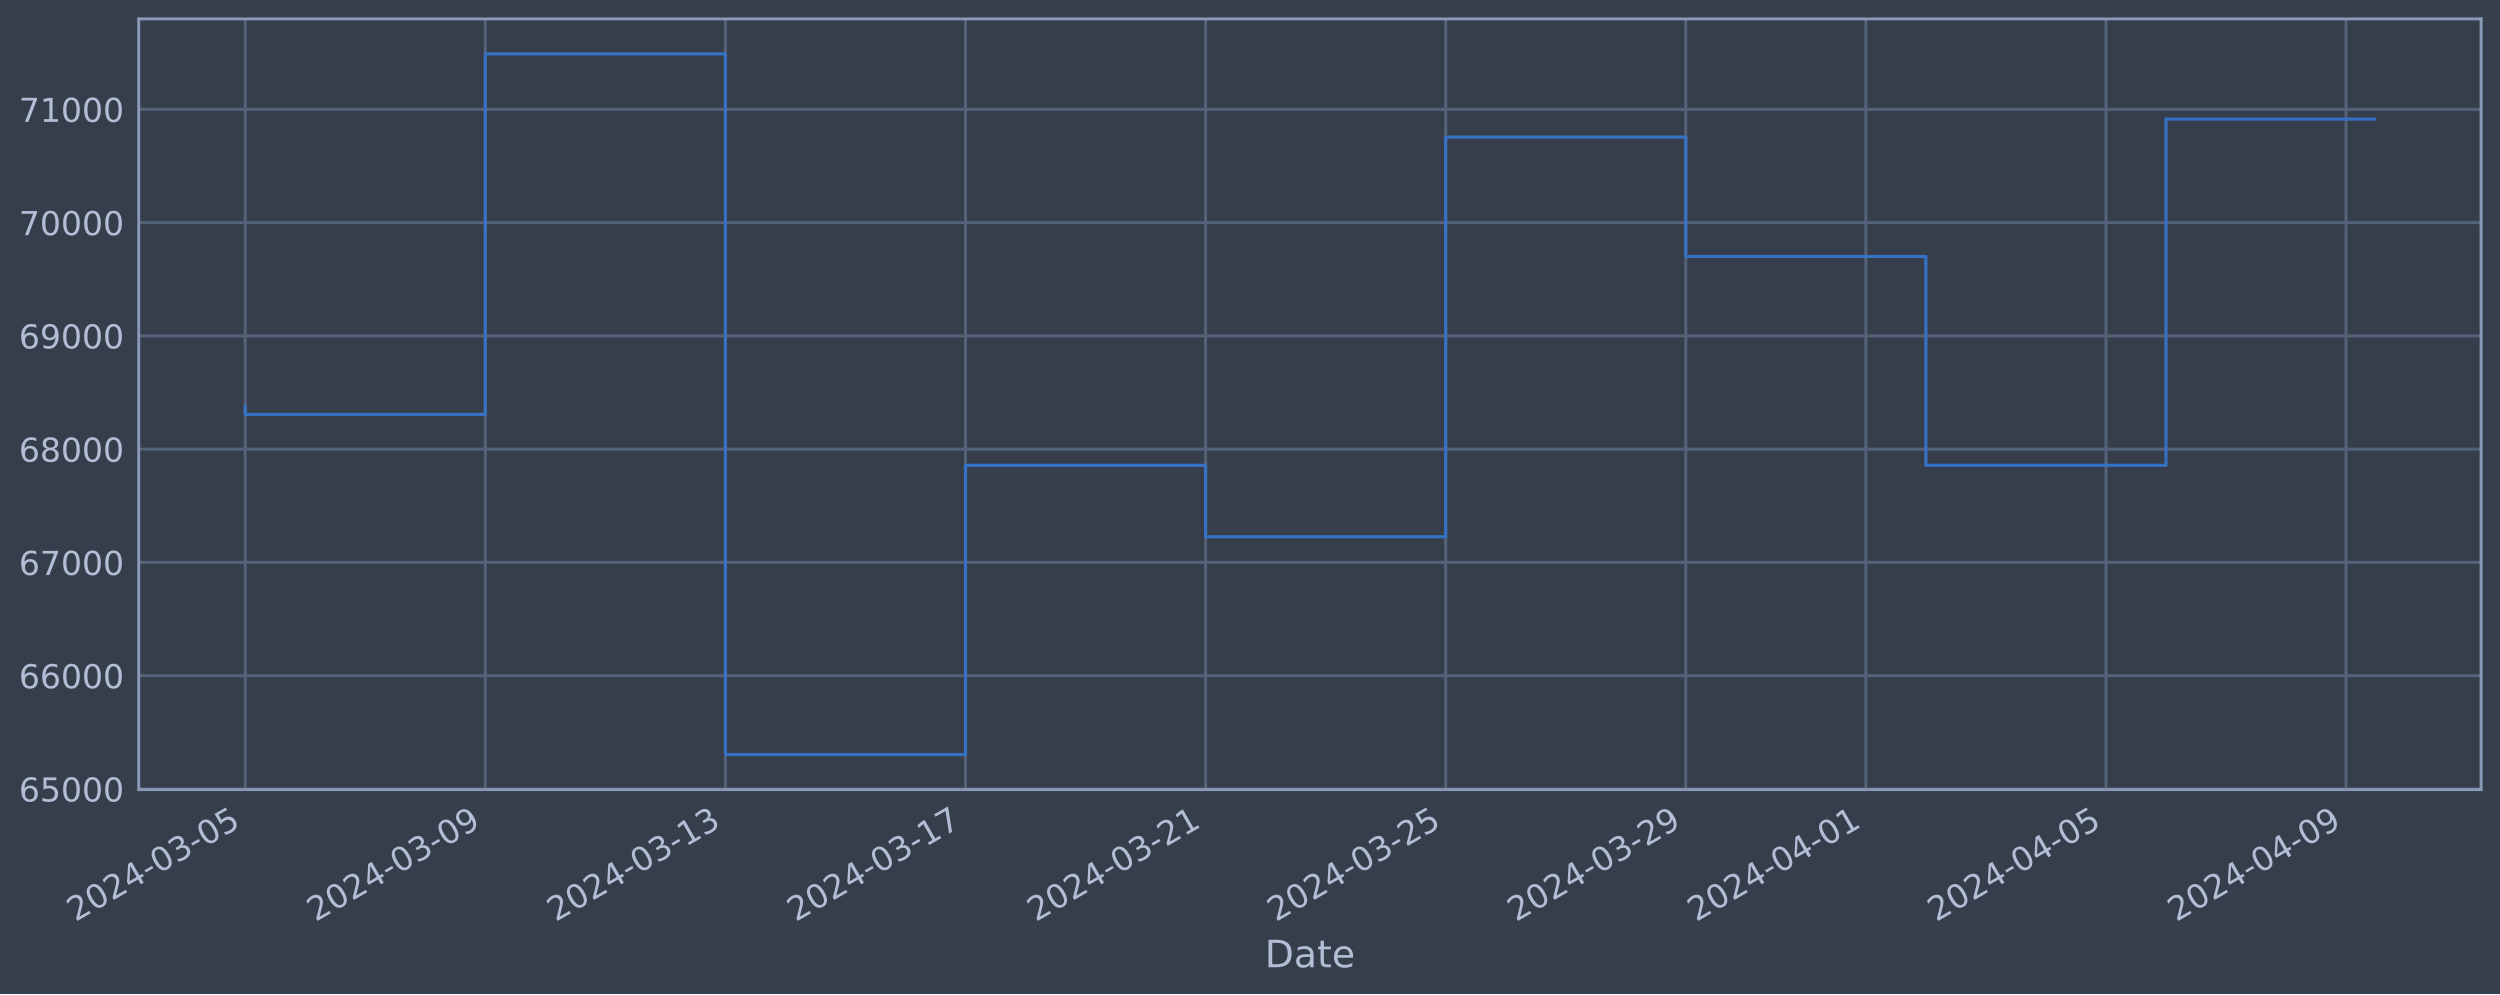
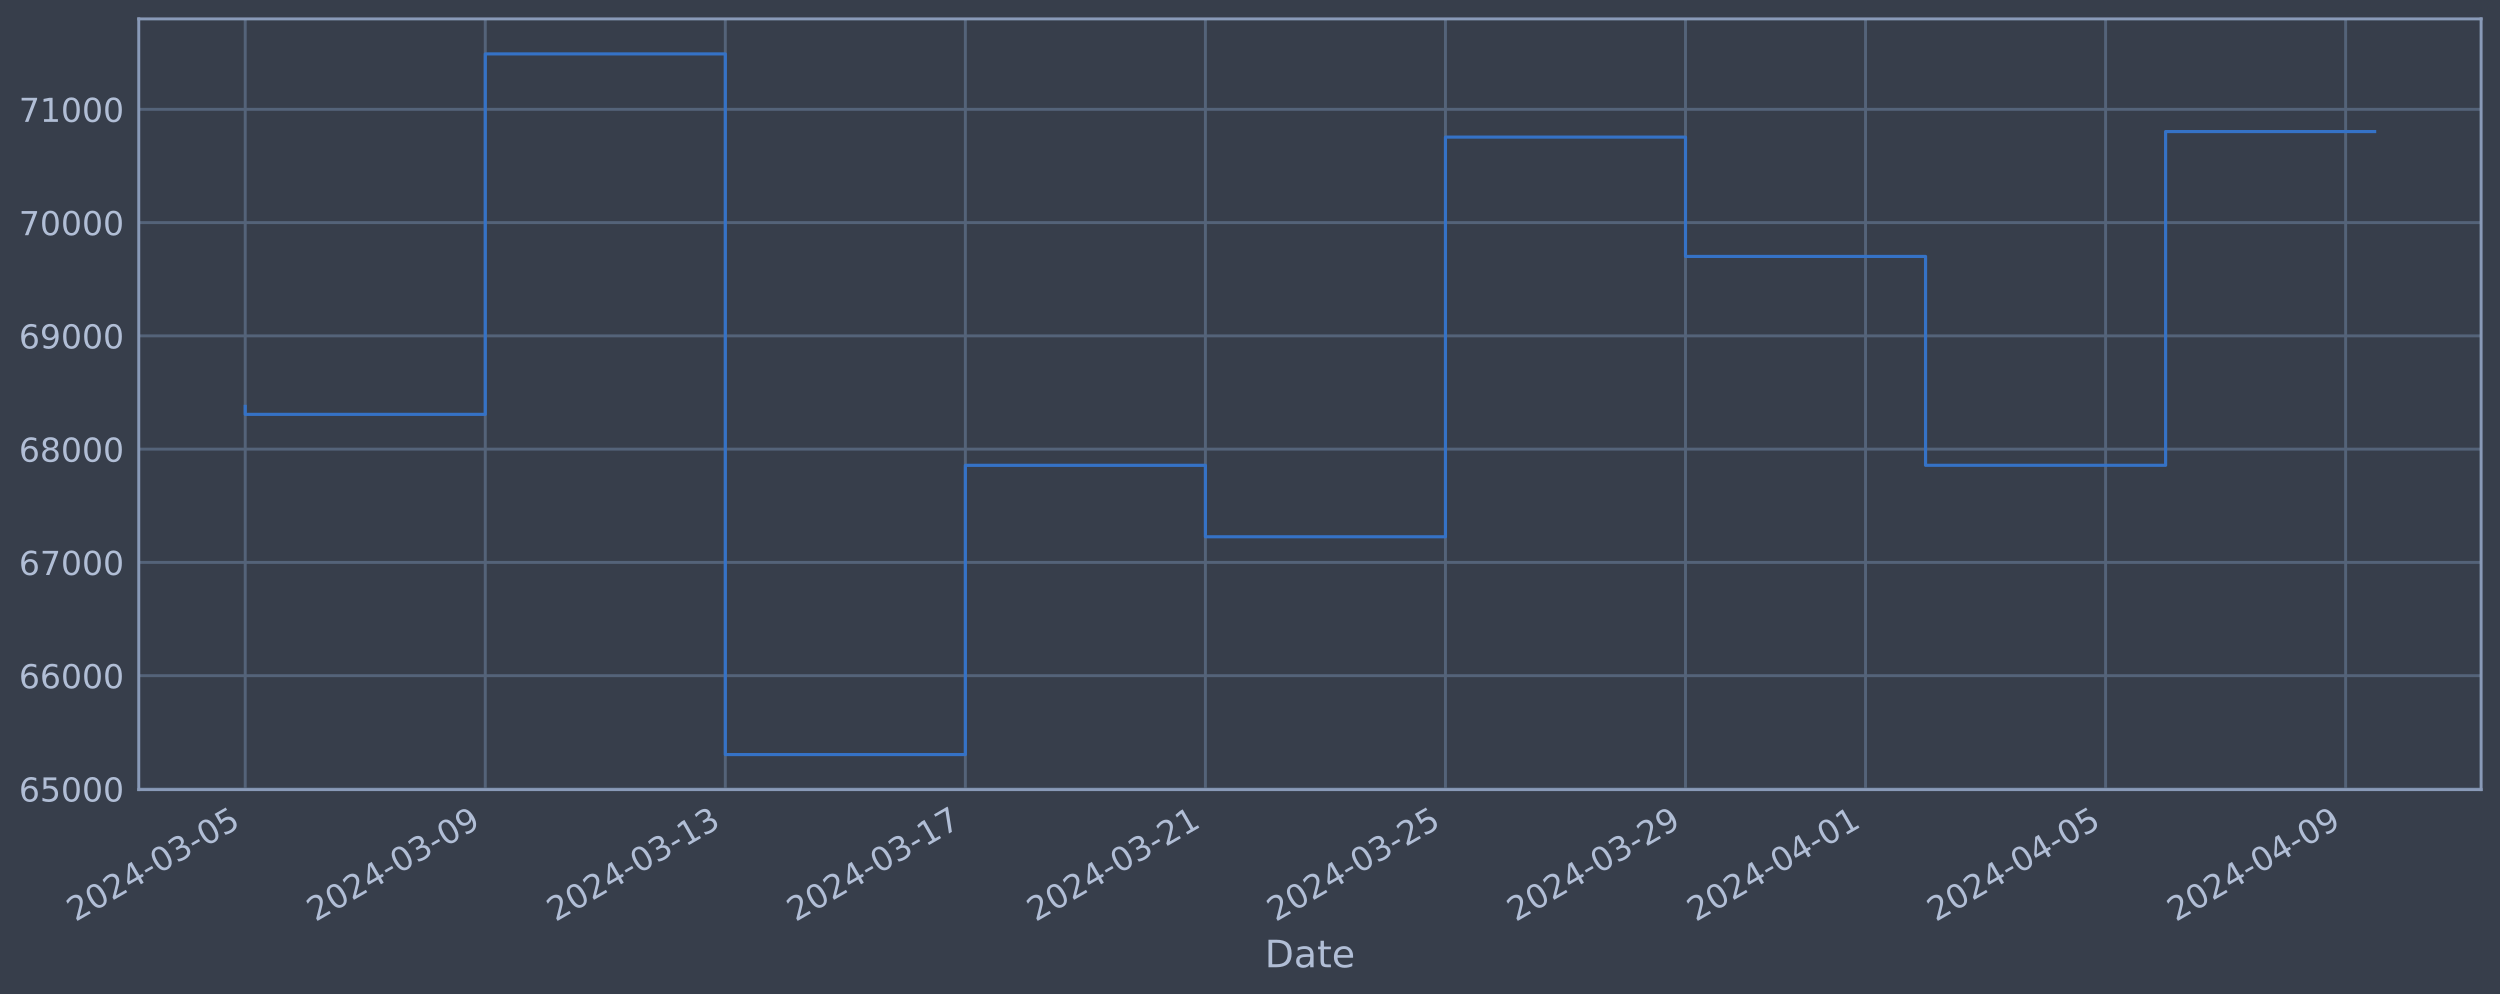
<svg xmlns="http://www.w3.org/2000/svg" xmlns:xlink="http://www.w3.org/1999/xlink" width="952.884pt" height="378.87pt" viewBox="0 0 952.884 378.87" version="1.1">
  <defs>
    <style type="text/css">*{stroke-linejoin: round; stroke-linecap: butt}</style>
  </defs>
  <g id="figure_1">
    <g id="patch_1">
      <path d="M 0 378.87  L 952.884 378.87  L 952.884 0  L 0 0  z " style="fill: #373e4b" />
    </g>
    <g id="axes_1">
      <g id="patch_2">
        <path d="M 52.884 300.96  L 945.684 300.96  L 945.684 7.2  L 52.884 7.2  z " style="fill: #373e4b" />
      </g>
      <g id="matplotlib.axis_1">
        <g id="xtick_1">
          <g id="line2d_1">
-             <path d="M 93.466 300.96  L 93.466 7.2  " clip-path="url(#p1a0b575910)" style="fill: none; stroke: #546379; stroke-width: 1.12; stroke-linecap: square" />
+             <path d="M 93.466 300.96  L 93.466 7.2  " clip-path="url(#pfbfa27a6dc)" style="fill: none; stroke: #546379; stroke-width: 1.12; stroke-linecap: square" />
          </g>
          <g id="line2d_2" />
          <g id="text_1">
            <g style="fill: #b1bed6" transform="translate(28.74006 351.4642) rotate(-30) scale(0.126 -0.126)">
              <defs>
                <path id="DejaVuSans-32" d="M 1228 531  L 3431 531  L 3431 0  L 469 0  L 469 531  Q 828 903 1448 1529  Q 2069 2156 2228 2338  Q 2531 2678 2651 2914  Q 2772 3150 2772 3378  Q 2772 3750 2511 3984  Q 2250 4219 1831 4219  Q 1534 4219 1204 4116  Q 875 4013 500 3803  L 500 4441  Q 881 4594 1212 4672  Q 1544 4750 1819 4750  Q 2544 4750 2975 4387  Q 3406 4025 3406 3419  Q 3406 3131 3298 2873  Q 3191 2616 2906 2266  Q 2828 2175 2409 1742  Q 1991 1309 1228 531  z " transform="scale(0.015625)" />
                <path id="DejaVuSans-30" d="M 2034 4250  Q 1547 4250 1301 3770  Q 1056 3291 1056 2328  Q 1056 1369 1301 889  Q 1547 409 2034 409  Q 2525 409 2770 889  Q 3016 1369 3016 2328  Q 3016 3291 2770 3770  Q 2525 4250 2034 4250  z M 2034 4750  Q 2819 4750 3233 4129  Q 3647 3509 3647 2328  Q 3647 1150 3233 529  Q 2819 -91 2034 -91  Q 1250 -91 836 529  Q 422 1150 422 2328  Q 422 3509 836 4129  Q 1250 4750 2034 4750  z " transform="scale(0.015625)" />
                <path id="DejaVuSans-34" d="M 2419 4116  L 825 1625  L 2419 1625  L 2419 4116  z M 2253 4666  L 3047 4666  L 3047 1625  L 3713 1625  L 3713 1100  L 3047 1100  L 3047 0  L 2419 0  L 2419 1100  L 313 1100  L 313 1709  L 2253 4666  z " transform="scale(0.015625)" />
                <path id="DejaVuSans-2d" d="M 313 2009  L 1997 2009  L 1997 1497  L 313 1497  L 313 2009  z " transform="scale(0.015625)" />
                <path id="DejaVuSans-33" d="M 2597 2516  Q 3050 2419 3304 2112  Q 3559 1806 3559 1356  Q 3559 666 3084 287  Q 2609 -91 1734 -91  Q 1441 -91 1130 -33  Q 819 25 488 141  L 488 750  Q 750 597 1062 519  Q 1375 441 1716 441  Q 2309 441 2620 675  Q 2931 909 2931 1356  Q 2931 1769 2642 2001  Q 2353 2234 1838 2234  L 1294 2234  L 1294 2753  L 1863 2753  Q 2328 2753 2575 2939  Q 2822 3125 2822 3475  Q 2822 3834 2567 4026  Q 2313 4219 1838 4219  Q 1578 4219 1281 4162  Q 984 4106 628 3988  L 628 4550  Q 988 4650 1302 4700  Q 1616 4750 1894 4750  Q 2613 4750 3031 4423  Q 3450 4097 3450 3541  Q 3450 3153 3228 2886  Q 3006 2619 2597 2516  z " transform="scale(0.015625)" />
                <path id="DejaVuSans-35" d="M 691 4666  L 3169 4666  L 3169 4134  L 1269 4134  L 1269 2991  Q 1406 3038 1543 3061  Q 1681 3084 1819 3084  Q 2600 3084 3056 2656  Q 3513 2228 3513 1497  Q 3513 744 3044 326  Q 2575 -91 1722 -91  Q 1428 -91 1123 -41  Q 819 9 494 109  L 494 744  Q 775 591 1075 516  Q 1375 441 1709 441  Q 2250 441 2565 725  Q 2881 1009 2881 1497  Q 2881 1984 2565 2268  Q 2250 2553 1709 2553  Q 1456 2553 1204 2497  Q 953 2441 691 2322  L 691 4666  z " transform="scale(0.015625)" />
              </defs>
              <use xlink:href="#DejaVuSans-32" />
              <use xlink:href="#DejaVuSans-30" x="63.623" />
              <use xlink:href="#DejaVuSans-32" x="127.246" />
              <use xlink:href="#DejaVuSans-34" x="190.869" />
              <use xlink:href="#DejaVuSans-2d" x="254.492" />
              <use xlink:href="#DejaVuSans-30" x="290.576" />
              <use xlink:href="#DejaVuSans-33" x="354.199" />
              <use xlink:href="#DejaVuSans-2d" x="417.822" />
              <use xlink:href="#DejaVuSans-30" x="453.906" />
              <use xlink:href="#DejaVuSans-35" x="517.529" />
            </g>
          </g>
        </g>
        <g id="xtick_2">
          <g id="line2d_3">
-             <path d="M 184.978 300.96  L 184.978 7.2  " clip-path="url(#p1a0b575910)" style="fill: none; stroke: #546379; stroke-width: 1.12; stroke-linecap: square" />
+             <path d="M 184.961 300.96  L 184.961 7.2  " clip-path="url(#pfbfa27a6dc)" style="fill: none; stroke: #546379; stroke-width: 1.12; stroke-linecap: square" />
          </g>
          <g id="line2d_4" />
          <g id="text_2">
-             <g style="fill: #b1bed6" transform="translate(120.2524 351.4642) rotate(-30) scale(0.126 -0.126)">
+             <g style="fill: #b1bed6" transform="translate(120.235 351.4642) rotate(-30) scale(0.126 -0.126)">
              <defs>
                <path id="DejaVuSans-39" d="M 703 97  L 703 672  Q 941 559 1184 500  Q 1428 441 1663 441  Q 2288 441 2617 861  Q 2947 1281 2994 2138  Q 2813 1869 2534 1725  Q 2256 1581 1919 1581  Q 1219 1581 811 2004  Q 403 2428 403 3163  Q 403 3881 828 4315  Q 1253 4750 1959 4750  Q 2769 4750 3195 4129  Q 3622 3509 3622 2328  Q 3622 1225 3098 567  Q 2575 -91 1691 -91  Q 1453 -91 1209 -44  Q 966 3 703 97  z M 1959 2075  Q 2384 2075 2632 2365  Q 2881 2656 2881 3163  Q 2881 3666 2632 3958  Q 2384 4250 1959 4250  Q 1534 4250 1286 3958  Q 1038 3666 1038 3163  Q 1038 2656 1286 2365  Q 1534 2075 1959 2075  z " transform="scale(0.015625)" />
              </defs>
              <use xlink:href="#DejaVuSans-32" />
              <use xlink:href="#DejaVuSans-30" x="63.623" />
              <use xlink:href="#DejaVuSans-32" x="127.246" />
              <use xlink:href="#DejaVuSans-34" x="190.869" />
              <use xlink:href="#DejaVuSans-2d" x="254.492" />
              <use xlink:href="#DejaVuSans-30" x="290.576" />
              <use xlink:href="#DejaVuSans-33" x="354.199" />
              <use xlink:href="#DejaVuSans-2d" x="417.822" />
              <use xlink:href="#DejaVuSans-30" x="453.906" />
              <use xlink:href="#DejaVuSans-39" x="517.529" />
            </g>
          </g>
        </g>
        <g id="xtick_3">
          <g id="line2d_5">
-             <path d="M 276.49 300.96  L 276.49 7.2  " clip-path="url(#p1a0b575910)" style="fill: none; stroke: #546379; stroke-width: 1.12; stroke-linecap: square" />
+             <path d="M 276.455 300.96  L 276.455 7.2  " clip-path="url(#pfbfa27a6dc)" style="fill: none; stroke: #546379; stroke-width: 1.12; stroke-linecap: square" />
          </g>
          <g id="line2d_6" />
          <g id="text_3">
-             <g style="fill: #b1bed6" transform="translate(211.7647 351.4642) rotate(-30) scale(0.126 -0.126)">
+             <g style="fill: #b1bed6" transform="translate(211.7299 351.4642) rotate(-30) scale(0.126 -0.126)">
              <defs>
                <path id="DejaVuSans-31" d="M 794 531  L 1825 531  L 1825 4091  L 703 3866  L 703 4441  L 1819 4666  L 2450 4666  L 2450 531  L 3481 531  L 3481 0  L 794 0  L 794 531  z " transform="scale(0.015625)" />
              </defs>
              <use xlink:href="#DejaVuSans-32" />
              <use xlink:href="#DejaVuSans-30" x="63.623" />
              <use xlink:href="#DejaVuSans-32" x="127.246" />
              <use xlink:href="#DejaVuSans-34" x="190.869" />
              <use xlink:href="#DejaVuSans-2d" x="254.492" />
              <use xlink:href="#DejaVuSans-30" x="290.576" />
              <use xlink:href="#DejaVuSans-33" x="354.199" />
              <use xlink:href="#DejaVuSans-2d" x="417.822" />
              <use xlink:href="#DejaVuSans-31" x="453.906" />
              <use xlink:href="#DejaVuSans-33" x="517.529" />
            </g>
          </g>
        </g>
        <g id="xtick_4">
          <g id="line2d_7">
-             <path d="M 368.003 300.96  L 368.003 7.2  " clip-path="url(#p1a0b575910)" style="fill: none; stroke: #546379; stroke-width: 1.12; stroke-linecap: square" />
+             <path d="M 367.95 300.96  L 367.95 7.2  " clip-path="url(#pfbfa27a6dc)" style="fill: none; stroke: #546379; stroke-width: 1.12; stroke-linecap: square" />
          </g>
          <g id="line2d_8" />
          <g id="text_4">
-             <g style="fill: #b1bed6" transform="translate(303.2771 351.4642) rotate(-30) scale(0.126 -0.126)">
+             <g style="fill: #b1bed6" transform="translate(303.2249 351.4642) rotate(-30) scale(0.126 -0.126)">
              <defs>
                <path id="DejaVuSans-37" d="M 525 4666  L 3525 4666  L 3525 4397  L 1831 0  L 1172 0  L 2766 4134  L 525 4134  L 525 4666  z " transform="scale(0.015625)" />
              </defs>
              <use xlink:href="#DejaVuSans-32" />
              <use xlink:href="#DejaVuSans-30" x="63.623" />
              <use xlink:href="#DejaVuSans-32" x="127.246" />
              <use xlink:href="#DejaVuSans-34" x="190.869" />
              <use xlink:href="#DejaVuSans-2d" x="254.492" />
              <use xlink:href="#DejaVuSans-30" x="290.576" />
              <use xlink:href="#DejaVuSans-33" x="354.199" />
              <use xlink:href="#DejaVuSans-2d" x="417.822" />
              <use xlink:href="#DejaVuSans-31" x="453.906" />
              <use xlink:href="#DejaVuSans-37" x="517.529" />
            </g>
          </g>
        </g>
        <g id="xtick_5">
          <g id="line2d_9">
-             <path d="M 459.515 300.96  L 459.515 7.2  " clip-path="url(#p1a0b575910)" style="fill: none; stroke: #546379; stroke-width: 1.12; stroke-linecap: square" />
+             <path d="M 459.445 300.96  L 459.445 7.2  " clip-path="url(#pfbfa27a6dc)" style="fill: none; stroke: #546379; stroke-width: 1.12; stroke-linecap: square" />
          </g>
          <g id="line2d_10" />
          <g id="text_5">
-             <g style="fill: #b1bed6" transform="translate(394.7894 351.4642) rotate(-30) scale(0.126 -0.126)">
+             <g style="fill: #b1bed6" transform="translate(394.7198 351.4642) rotate(-30) scale(0.126 -0.126)">
              <use xlink:href="#DejaVuSans-32" />
              <use xlink:href="#DejaVuSans-30" x="63.623" />
              <use xlink:href="#DejaVuSans-32" x="127.246" />
              <use xlink:href="#DejaVuSans-34" x="190.869" />
              <use xlink:href="#DejaVuSans-2d" x="254.492" />
              <use xlink:href="#DejaVuSans-30" x="290.576" />
              <use xlink:href="#DejaVuSans-33" x="354.199" />
              <use xlink:href="#DejaVuSans-2d" x="417.822" />
              <use xlink:href="#DejaVuSans-32" x="453.906" />
              <use xlink:href="#DejaVuSans-31" x="517.529" />
            </g>
          </g>
        </g>
        <g id="xtick_6">
          <g id="line2d_11">
-             <path d="M 551.027 300.96  L 551.027 7.2  " clip-path="url(#p1a0b575910)" style="fill: none; stroke: #546379; stroke-width: 1.12; stroke-linecap: square" />
+             <path d="M 550.94 300.96  L 550.94 7.2  " clip-path="url(#pfbfa27a6dc)" style="fill: none; stroke: #546379; stroke-width: 1.12; stroke-linecap: square" />
          </g>
          <g id="line2d_12" />
          <g id="text_6">
-             <g style="fill: #b1bed6" transform="translate(486.3018 351.4642) rotate(-30) scale(0.126 -0.126)">
+             <g style="fill: #b1bed6" transform="translate(486.2148 351.4642) rotate(-30) scale(0.126 -0.126)">
              <use xlink:href="#DejaVuSans-32" />
              <use xlink:href="#DejaVuSans-30" x="63.623" />
              <use xlink:href="#DejaVuSans-32" x="127.246" />
              <use xlink:href="#DejaVuSans-34" x="190.869" />
              <use xlink:href="#DejaVuSans-2d" x="254.492" />
              <use xlink:href="#DejaVuSans-30" x="290.576" />
              <use xlink:href="#DejaVuSans-33" x="354.199" />
              <use xlink:href="#DejaVuSans-2d" x="417.822" />
              <use xlink:href="#DejaVuSans-32" x="453.906" />
              <use xlink:href="#DejaVuSans-35" x="517.529" />
            </g>
          </g>
        </g>
        <g id="xtick_7">
          <g id="line2d_13">
-             <path d="M 642.54 300.96  L 642.54 7.2  " clip-path="url(#p1a0b575910)" style="fill: none; stroke: #546379; stroke-width: 1.12; stroke-linecap: square" />
+             <path d="M 642.435 300.96  L 642.435 7.2  " clip-path="url(#pfbfa27a6dc)" style="fill: none; stroke: #546379; stroke-width: 1.12; stroke-linecap: square" />
          </g>
          <g id="line2d_14" />
          <g id="text_7">
-             <g style="fill: #b1bed6" transform="translate(577.8141 351.4642) rotate(-30) scale(0.126 -0.126)">
+             <g style="fill: #b1bed6" transform="translate(577.7097 351.4642) rotate(-30) scale(0.126 -0.126)">
              <use xlink:href="#DejaVuSans-32" />
              <use xlink:href="#DejaVuSans-30" x="63.623" />
              <use xlink:href="#DejaVuSans-32" x="127.246" />
              <use xlink:href="#DejaVuSans-34" x="190.869" />
              <use xlink:href="#DejaVuSans-2d" x="254.492" />
              <use xlink:href="#DejaVuSans-30" x="290.576" />
              <use xlink:href="#DejaVuSans-33" x="354.199" />
              <use xlink:href="#DejaVuSans-2d" x="417.822" />
              <use xlink:href="#DejaVuSans-32" x="453.906" />
              <use xlink:href="#DejaVuSans-39" x="517.529" />
            </g>
          </g>
        </g>
        <g id="xtick_8">
          <g id="line2d_15">
-             <path d="M 711.174 300.96  L 711.174 7.2  " clip-path="url(#p1a0b575910)" style="fill: none; stroke: #546379; stroke-width: 1.12; stroke-linecap: square" />
+             <path d="M 711.056 300.96  L 711.056 7.2  " clip-path="url(#pfbfa27a6dc)" style="fill: none; stroke: #546379; stroke-width: 1.12; stroke-linecap: square" />
          </g>
          <g id="line2d_16" />
          <g id="text_8">
-             <g style="fill: #b1bed6" transform="translate(646.4484 351.4642) rotate(-30) scale(0.126 -0.126)">
+             <g style="fill: #b1bed6" transform="translate(646.3309 351.4642) rotate(-30) scale(0.126 -0.126)">
              <use xlink:href="#DejaVuSans-32" />
              <use xlink:href="#DejaVuSans-30" x="63.623" />
              <use xlink:href="#DejaVuSans-32" x="127.246" />
              <use xlink:href="#DejaVuSans-34" x="190.869" />
              <use xlink:href="#DejaVuSans-2d" x="254.492" />
              <use xlink:href="#DejaVuSans-30" x="290.576" />
              <use xlink:href="#DejaVuSans-34" x="354.199" />
              <use xlink:href="#DejaVuSans-2d" x="417.822" />
              <use xlink:href="#DejaVuSans-30" x="453.906" />
              <use xlink:href="#DejaVuSans-31" x="517.529" />
            </g>
          </g>
        </g>
        <g id="xtick_9">
          <g id="line2d_17">
-             <path d="M 802.686 300.96  L 802.686 7.2  " clip-path="url(#p1a0b575910)" style="fill: none; stroke: #546379; stroke-width: 1.12; stroke-linecap: square" />
+             <path d="M 802.551 300.96  L 802.551 7.2  " clip-path="url(#pfbfa27a6dc)" style="fill: none; stroke: #546379; stroke-width: 1.12; stroke-linecap: square" />
          </g>
          <g id="line2d_18" />
          <g id="text_9">
-             <g style="fill: #b1bed6" transform="translate(737.9607 351.4642) rotate(-30) scale(0.126 -0.126)">
+             <g style="fill: #b1bed6" transform="translate(737.8258 351.4642) rotate(-30) scale(0.126 -0.126)">
              <use xlink:href="#DejaVuSans-32" />
              <use xlink:href="#DejaVuSans-30" x="63.623" />
              <use xlink:href="#DejaVuSans-32" x="127.246" />
              <use xlink:href="#DejaVuSans-34" x="190.869" />
              <use xlink:href="#DejaVuSans-2d" x="254.492" />
              <use xlink:href="#DejaVuSans-30" x="290.576" />
              <use xlink:href="#DejaVuSans-34" x="354.199" />
              <use xlink:href="#DejaVuSans-2d" x="417.822" />
              <use xlink:href="#DejaVuSans-30" x="453.906" />
              <use xlink:href="#DejaVuSans-35" x="517.529" />
            </g>
          </g>
        </g>
        <g id="xtick_10">
          <g id="line2d_19">
-             <path d="M 894.199 300.96  L 894.199 7.2  " clip-path="url(#p1a0b575910)" style="fill: none; stroke: #546379; stroke-width: 1.12; stroke-linecap: square" />
+             <path d="M 894.046 300.96  L 894.046 7.2  " clip-path="url(#pfbfa27a6dc)" style="fill: none; stroke: #546379; stroke-width: 1.12; stroke-linecap: square" />
          </g>
          <g id="line2d_20" />
          <g id="text_10">
-             <g style="fill: #b1bed6" transform="translate(829.4731 351.4642) rotate(-30) scale(0.126 -0.126)">
+             <g style="fill: #b1bed6" transform="translate(829.3208 351.4642) rotate(-30) scale(0.126 -0.126)">
              <use xlink:href="#DejaVuSans-32" />
              <use xlink:href="#DejaVuSans-30" x="63.623" />
              <use xlink:href="#DejaVuSans-32" x="127.246" />
              <use xlink:href="#DejaVuSans-34" x="190.869" />
              <use xlink:href="#DejaVuSans-2d" x="254.492" />
              <use xlink:href="#DejaVuSans-30" x="290.576" />
              <use xlink:href="#DejaVuSans-34" x="354.199" />
              <use xlink:href="#DejaVuSans-2d" x="417.822" />
              <use xlink:href="#DejaVuSans-30" x="453.906" />
              <use xlink:href="#DejaVuSans-39" x="517.529" />
            </g>
          </g>
        </g>
        <g id="text_11">
          <g style="fill: #b1bed6" transform="translate(482.0746 368.6753) scale(0.144 -0.144)">
            <defs>
              <path id="DejaVuSans-44" d="M 1259 4147  L 1259 519  L 2022 519  Q 2988 519 3436 956  Q 3884 1394 3884 2338  Q 3884 3275 3436 3711  Q 2988 4147 2022 4147  L 1259 4147  z M 628 4666  L 1925 4666  Q 3281 4666 3915 4102  Q 4550 3538 4550 2338  Q 4550 1131 3912 565  Q 3275 0 1925 0  L 628 0  L 628 4666  z " transform="scale(0.015625)" />
              <path id="DejaVuSans-61" d="M 2194 1759  Q 1497 1759 1228 1600  Q 959 1441 959 1056  Q 959 750 1161 570  Q 1363 391 1709 391  Q 2188 391 2477 730  Q 2766 1069 2766 1631  L 2766 1759  L 2194 1759  z M 3341 1997  L 3341 0  L 2766 0  L 2766 531  Q 2569 213 2275 61  Q 1981 -91 1556 -91  Q 1019 -91 701 211  Q 384 513 384 1019  Q 384 1609 779 1909  Q 1175 2209 1959 2209  L 2766 2209  L 2766 2266  Q 2766 2663 2505 2880  Q 2244 3097 1772 3097  Q 1472 3097 1187 3025  Q 903 2953 641 2809  L 641 3341  Q 956 3463 1253 3523  Q 1550 3584 1831 3584  Q 2591 3584 2966 3190  Q 3341 2797 3341 1997  z " transform="scale(0.015625)" />
              <path id="DejaVuSans-74" d="M 1172 4494  L 1172 3500  L 2356 3500  L 2356 3053  L 1172 3053  L 1172 1153  Q 1172 725 1289 603  Q 1406 481 1766 481  L 2356 481  L 2356 0  L 1766 0  Q 1100 0 847 248  Q 594 497 594 1153  L 594 3053  L 172 3053  L 172 3500  L 594 3500  L 594 4494  L 1172 4494  z " transform="scale(0.015625)" />
              <path id="DejaVuSans-65" d="M 3597 1894  L 3597 1613  L 953 1613  Q 991 1019 1311 708  Q 1631 397 2203 397  Q 2534 397 2845 478  Q 3156 559 3463 722  L 3463 178  Q 3153 47 2828 -22  Q 2503 -91 2169 -91  Q 1331 -91 842 396  Q 353 884 353 1716  Q 353 2575 817 3079  Q 1281 3584 2069 3584  Q 2775 3584 3186 3129  Q 3597 2675 3597 1894  z M 3022 2063  Q 3016 2534 2758 2815  Q 2500 3097 2075 3097  Q 1594 3097 1305 2825  Q 1016 2553 972 2059  L 3022 2063  z " transform="scale(0.015625)" />
            </defs>
            <use xlink:href="#DejaVuSans-44" />
            <use xlink:href="#DejaVuSans-61" x="77.002" />
            <use xlink:href="#DejaVuSans-74" x="138.281" />
            <use xlink:href="#DejaVuSans-65" x="177.49" />
          </g>
        </g>
      </g>
      <g id="matplotlib.axis_2">
        <g id="ytick_1">
          <g id="line2d_21">
-             <path d="M 52.884 300.718  L 945.684 300.718  " clip-path="url(#p1a0b575910)" style="fill: none; stroke: #546379; stroke-width: 1.12; stroke-linecap: square" />
+             <path d="M 52.884 300.718  L 945.684 300.718  " clip-path="url(#pfbfa27a6dc)" style="fill: none; stroke: #546379; stroke-width: 1.12; stroke-linecap: square" />
          </g>
          <g id="line2d_22" />
          <g id="text_12">
            <g style="fill: #b1bed6" transform="translate(7.2 305.5049) scale(0.126 -0.126)">
              <defs>
                <path id="DejaVuSans-36" d="M 2113 2584  Q 1688 2584 1439 2293  Q 1191 2003 1191 1497  Q 1191 994 1439 701  Q 1688 409 2113 409  Q 2538 409 2786 701  Q 3034 994 3034 1497  Q 3034 2003 2786 2293  Q 2538 2584 2113 2584  z M 3366 4563  L 3366 3988  Q 3128 4100 2886 4159  Q 2644 4219 2406 4219  Q 1781 4219 1451 3797  Q 1122 3375 1075 2522  Q 1259 2794 1537 2939  Q 1816 3084 2150 3084  Q 2853 3084 3261 2657  Q 3669 2231 3669 1497  Q 3669 778 3244 343  Q 2819 -91 2113 -91  Q 1303 -91 875 529  Q 447 1150 447 2328  Q 447 3434 972 4092  Q 1497 4750 2381 4750  Q 2619 4750 2861 4703  Q 3103 4656 3366 4563  z " transform="scale(0.015625)" />
              </defs>
              <use xlink:href="#DejaVuSans-36" />
              <use xlink:href="#DejaVuSans-35" x="63.623" />
              <use xlink:href="#DejaVuSans-30" x="127.246" />
              <use xlink:href="#DejaVuSans-30" x="190.869" />
              <use xlink:href="#DejaVuSans-30" x="254.492" />
            </g>
          </g>
        </g>
        <g id="ytick_2">
          <g id="line2d_23">
-             <path d="M 52.884 257.544  L 945.684 257.544  " clip-path="url(#p1a0b575910)" style="fill: none; stroke: #546379; stroke-width: 1.12; stroke-linecap: square" />
+             <path d="M 52.884 257.544  L 945.684 257.544  " clip-path="url(#pfbfa27a6dc)" style="fill: none; stroke: #546379; stroke-width: 1.12; stroke-linecap: square" />
          </g>
          <g id="line2d_24" />
          <g id="text_13">
            <g style="fill: #b1bed6" transform="translate(7.2 262.331) scale(0.126 -0.126)">
              <use xlink:href="#DejaVuSans-36" />
              <use xlink:href="#DejaVuSans-36" x="63.623" />
              <use xlink:href="#DejaVuSans-30" x="127.246" />
              <use xlink:href="#DejaVuSans-30" x="190.869" />
              <use xlink:href="#DejaVuSans-30" x="254.492" />
            </g>
          </g>
        </g>
        <g id="ytick_3">
          <g id="line2d_25">
-             <path d="M 52.884 214.37  L 945.684 214.37  " clip-path="url(#p1a0b575910)" style="fill: none; stroke: #546379; stroke-width: 1.12; stroke-linecap: square" />
+             <path d="M 52.884 214.37  L 945.684 214.37  " clip-path="url(#pfbfa27a6dc)" style="fill: none; stroke: #546379; stroke-width: 1.12; stroke-linecap: square" />
          </g>
          <g id="line2d_26" />
          <g id="text_14">
            <g style="fill: #b1bed6" transform="translate(7.2 219.157) scale(0.126 -0.126)">
              <use xlink:href="#DejaVuSans-36" />
              <use xlink:href="#DejaVuSans-37" x="63.623" />
              <use xlink:href="#DejaVuSans-30" x="127.246" />
              <use xlink:href="#DejaVuSans-30" x="190.869" />
              <use xlink:href="#DejaVuSans-30" x="254.492" />
            </g>
          </g>
        </g>
        <g id="ytick_4">
          <g id="line2d_27">
-             <path d="M 52.884 171.196  L 945.684 171.196  " clip-path="url(#p1a0b575910)" style="fill: none; stroke: #546379; stroke-width: 1.12; stroke-linecap: square" />
+             <path d="M 52.884 171.196  L 945.684 171.196  " clip-path="url(#pfbfa27a6dc)" style="fill: none; stroke: #546379; stroke-width: 1.12; stroke-linecap: square" />
          </g>
          <g id="line2d_28" />
          <g id="text_15">
            <g style="fill: #b1bed6" transform="translate(7.2 175.9831) scale(0.126 -0.126)">
              <defs>
                <path id="DejaVuSans-38" d="M 2034 2216  Q 1584 2216 1326 1975  Q 1069 1734 1069 1313  Q 1069 891 1326 650  Q 1584 409 2034 409  Q 2484 409 2743 651  Q 3003 894 3003 1313  Q 3003 1734 2745 1975  Q 2488 2216 2034 2216  z M 1403 2484  Q 997 2584 770 2862  Q 544 3141 544 3541  Q 544 4100 942 4425  Q 1341 4750 2034 4750  Q 2731 4750 3128 4425  Q 3525 4100 3525 3541  Q 3525 3141 3298 2862  Q 3072 2584 2669 2484  Q 3125 2378 3379 2068  Q 3634 1759 3634 1313  Q 3634 634 3220 271  Q 2806 -91 2034 -91  Q 1263 -91 848 271  Q 434 634 434 1313  Q 434 1759 690 2068  Q 947 2378 1403 2484  z M 1172 3481  Q 1172 3119 1398 2916  Q 1625 2713 2034 2713  Q 2441 2713 2670 2916  Q 2900 3119 2900 3481  Q 2900 3844 2670 4047  Q 2441 4250 2034 4250  Q 1625 4250 1398 4047  Q 1172 3844 1172 3481  z " transform="scale(0.015625)" />
              </defs>
              <use xlink:href="#DejaVuSans-36" />
              <use xlink:href="#DejaVuSans-38" x="63.623" />
              <use xlink:href="#DejaVuSans-30" x="127.246" />
              <use xlink:href="#DejaVuSans-30" x="190.869" />
              <use xlink:href="#DejaVuSans-30" x="254.492" />
            </g>
          </g>
        </g>
        <g id="ytick_5">
          <g id="line2d_29">
-             <path d="M 52.884 128.022  L 945.684 128.022  " clip-path="url(#p1a0b575910)" style="fill: none; stroke: #546379; stroke-width: 1.12; stroke-linecap: square" />
+             <path d="M 52.884 128.022  L 945.684 128.022  " clip-path="url(#pfbfa27a6dc)" style="fill: none; stroke: #546379; stroke-width: 1.12; stroke-linecap: square" />
          </g>
          <g id="line2d_30" />
          <g id="text_16">
            <g style="fill: #b1bed6" transform="translate(7.2 132.8092) scale(0.126 -0.126)">
              <use xlink:href="#DejaVuSans-36" />
              <use xlink:href="#DejaVuSans-39" x="63.623" />
              <use xlink:href="#DejaVuSans-30" x="127.246" />
              <use xlink:href="#DejaVuSans-30" x="190.869" />
              <use xlink:href="#DejaVuSans-30" x="254.492" />
            </g>
          </g>
        </g>
        <g id="ytick_6">
          <g id="line2d_31">
-             <path d="M 52.884 84.848  L 945.684 84.848  " clip-path="url(#p1a0b575910)" style="fill: none; stroke: #546379; stroke-width: 1.12; stroke-linecap: square" />
+             <path d="M 52.884 84.848  L 945.684 84.848  " clip-path="url(#pfbfa27a6dc)" style="fill: none; stroke: #546379; stroke-width: 1.12; stroke-linecap: square" />
          </g>
          <g id="line2d_32" />
          <g id="text_17">
            <g style="fill: #b1bed6" transform="translate(7.2 89.63523) scale(0.126 -0.126)">
              <use xlink:href="#DejaVuSans-37" />
              <use xlink:href="#DejaVuSans-30" x="63.623" />
              <use xlink:href="#DejaVuSans-30" x="127.246" />
              <use xlink:href="#DejaVuSans-30" x="190.869" />
              <use xlink:href="#DejaVuSans-30" x="254.492" />
            </g>
          </g>
        </g>
        <g id="ytick_7">
          <g id="line2d_33">
-             <path d="M 52.884 41.674  L 945.684 41.674  " clip-path="url(#p1a0b575910)" style="fill: none; stroke: #546379; stroke-width: 1.12; stroke-linecap: square" />
+             <path d="M 52.884 41.674  L 945.684 41.674  " clip-path="url(#pfbfa27a6dc)" style="fill: none; stroke: #546379; stroke-width: 1.12; stroke-linecap: square" />
          </g>
          <g id="line2d_34" />
          <g id="text_18">
            <g style="fill: #b1bed6" transform="translate(7.2 46.4613) scale(0.126 -0.126)">
              <use xlink:href="#DejaVuSans-37" />
              <use xlink:href="#DejaVuSans-31" x="63.623" />
              <use xlink:href="#DejaVuSans-30" x="127.246" />
              <use xlink:href="#DejaVuSans-30" x="190.869" />
              <use xlink:href="#DejaVuSans-30" x="254.492" />
            </g>
          </g>
        </g>
      </g>
      <g id="line2d_35">
-         <path d="M 93.466 154.891  L 93.466 157.946  L 184.978 157.946  L 184.978 20.553  L 276.49 20.553  L 276.49 287.607  L 368.003 287.607  L 368.003 177.362  L 459.515 177.362  L 459.515 204.598  L 551.027 204.598  L 551.027 52.265  L 642.54 52.265  L 642.54 97.744  L 734.052 97.744  L 734.052 177.352  L 825.564 177.352  L 825.564 45.386  L 905.102 45.386  " clip-path="url(#p1a0b575910)" style="fill: none; stroke: #3572c6; stroke-width: 1.2; stroke-linecap: square" />
+         <path d="M 93.466 154.891  L 93.466 157.946  L 184.961 157.946  L 184.961 20.553  L 276.455 20.553  L 276.455 287.607  L 367.95 287.607  L 367.95 177.362  L 459.445 177.362  L 459.445 204.598  L 550.94 204.598  L 550.94 52.265  L 642.435 52.265  L 642.435 97.744  L 733.93 97.744  L 733.93 177.352  L 825.425 177.352  L 825.425 50.149  L 905.102 50.149  " clip-path="url(#pfbfa27a6dc)" style="fill: none; stroke: #3572c6; stroke-width: 1.2; stroke-linecap: square" />
      </g>
      <g id="patch_3">
        <path d="M 52.884 300.96  L 52.884 7.2  " style="fill: none; stroke: #899ab8; stroke-width: 1.12; stroke-linejoin: miter; stroke-linecap: square" />
      </g>
      <g id="patch_4">
        <path d="M 945.684 300.96  L 945.684 7.2  " style="fill: none; stroke: #899ab8; stroke-width: 1.12; stroke-linejoin: miter; stroke-linecap: square" />
      </g>
      <g id="patch_5">
        <path d="M 52.884 300.96  L 945.684 300.96  " style="fill: none; stroke: #899ab8; stroke-width: 1.12; stroke-linejoin: miter; stroke-linecap: square" />
      </g>
      <g id="patch_6">
        <path d="M 52.884 7.2  L 945.684 7.2  " style="fill: none; stroke: #899ab8; stroke-width: 1.12; stroke-linejoin: miter; stroke-linecap: square" />
      </g>
    </g>
  </g>
  <defs>
-     <clipPath id="p1a0b575910">
+     <clipPath id="pfbfa27a6dc">
      <rect x="52.884" y="7.2" width="892.8" height="293.76" />
    </clipPath>
  </defs>
</svg>
